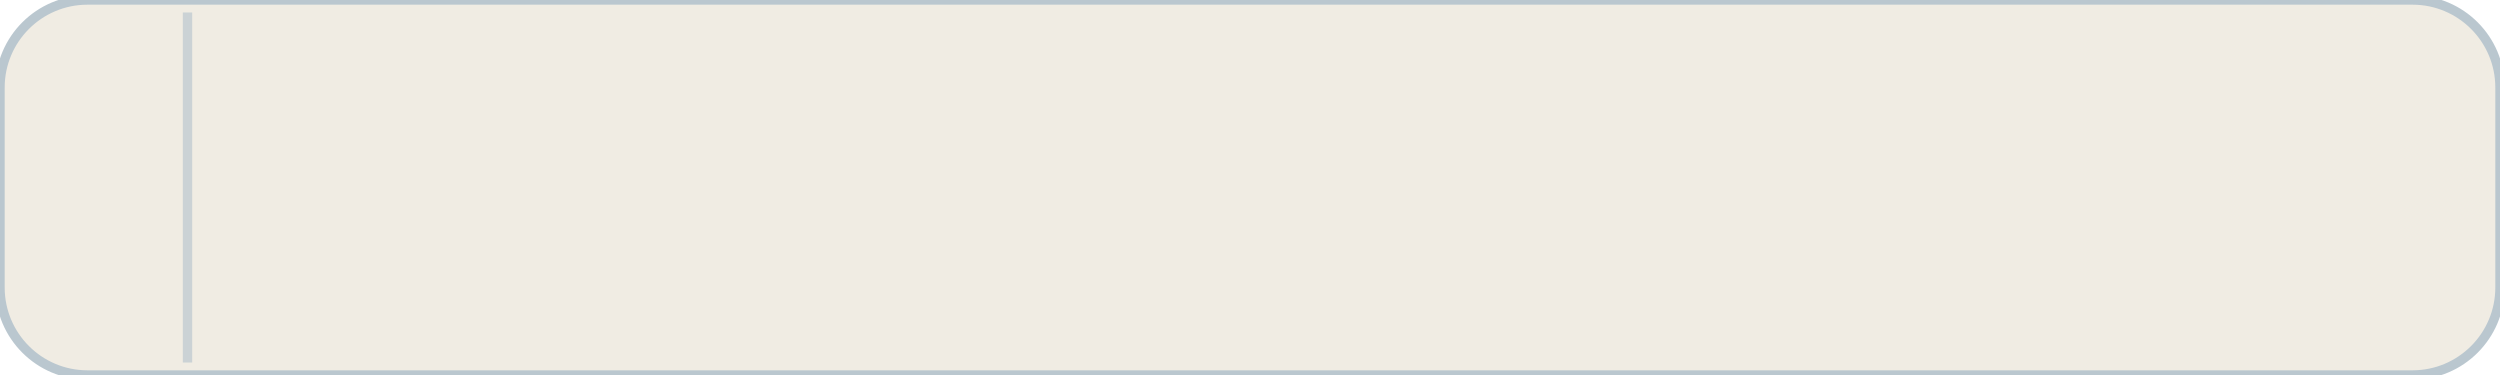
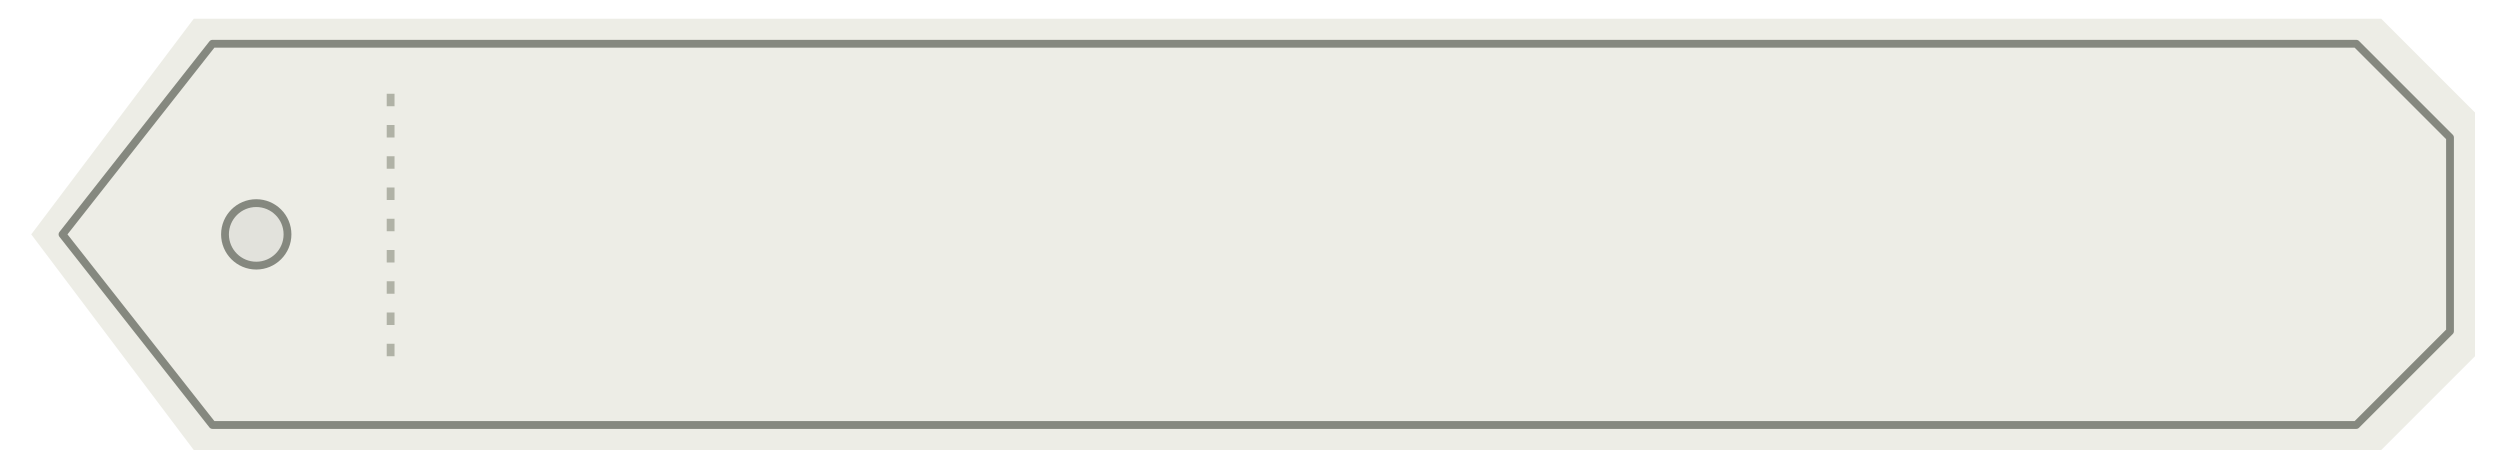
- <svg xmlns="http://www.w3.org/2000/svg" viewBox="0 0 800 120" width="400" height="60">
-   <rect width="800" height="120" rx="28" fill="#F0ECE3" stroke="#BAC7CF" stroke-width="3" />
-   <line x1="60" y1="4" x2="60" y2="116" stroke="#BAC7CF" stroke-width="3" opacity="0.7" />
+ <svg xmlns="http://www.w3.org/2000/svg" viewBox="0 0 800 150" width="400" height="75" fill="none">
+   <path d="M10 75L62 6H762L792 36V114L762 144H62L10 75Z" fill="#EDEDE6" />
+   <path d="M125 30V120" stroke="#B0B2A6" stroke-width="2.5" stroke-dasharray="4 6" />
+   <circle cx="82" cy="75" r="10" fill="#E2E2DC" stroke="#85887F" stroke-width="2.5" />
+   <path d="M754 14L784 44V106L754 136H68L20 75L68 14H754Z" stroke="#85887F" stroke-width="2.5" stroke-linecap="round" stroke-linejoin="round" />
</svg>
